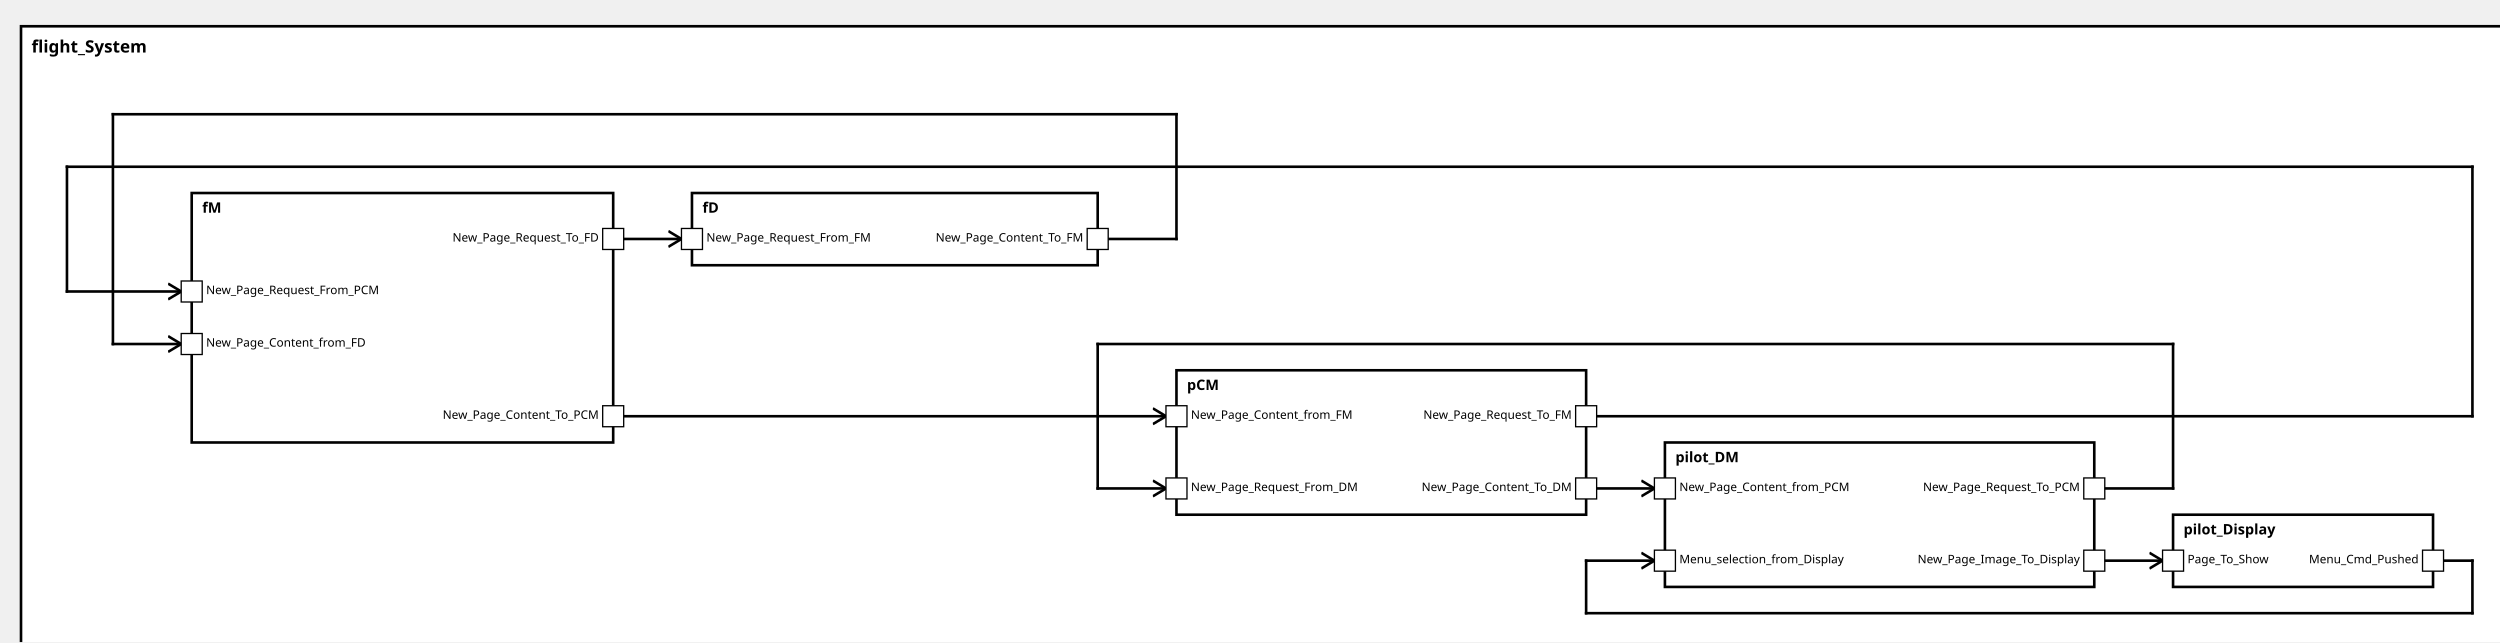
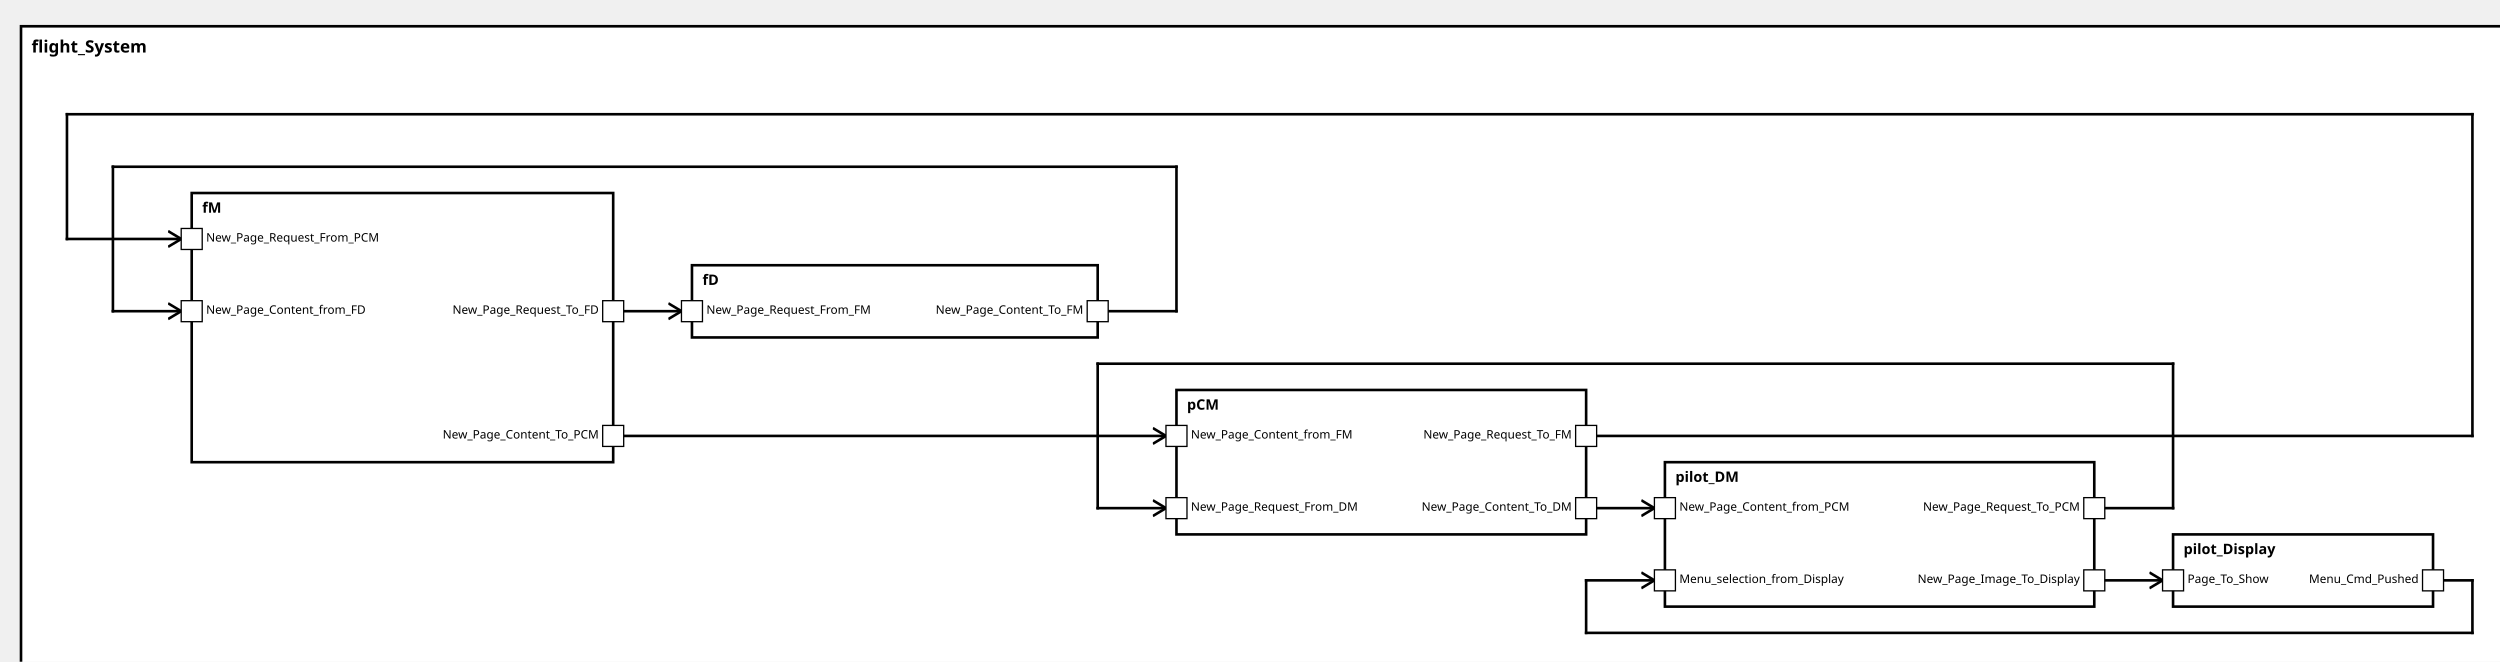
<svg xmlns="http://www.w3.org/2000/svg" xmlns:xlink="http://www.w3.org/1999/xlink" width="100%" height="100%" version="1.1">
  <svg version="1.1">
    <g transform="translate(16 20)">
-       <rect id="32" width="1902" height="487" style="fill:white;stroke:black;stroke-width:2;fill-opacity:1.0;stroke-opacity:1.0" />
+       <rect id="32" width="1902" height="502" style="fill:white;stroke:black;stroke-width:2;fill-opacity:1.0;stroke-opacity:1.0" />
      <text x="8" y="20" style="font-weight: bold" font-family="Verdana" font-size="13" fill="black">
            flight_System
    </text>
    </g>
  </svg>
-   <g transform="translate(1655 392)">
+   <g transform="translate(1655 407)">
    <rect data-name="avionicsSystemExample.flight_System.pilot_Display" id="38" width="198" height="55" style="fill:white;stroke:black;stroke-width:2;fill-opacity:1.0;stroke-opacity:1.0" />
    <text x="8" y="15" alignment-baseline="middle" style="font-weight: bold" font-family="Verdana" font-size="11" fill="black">
    pilot_Display
    </text>
  </g>
-   <g transform="translate(1268 337)">
+   <g transform="translate(1268 352)">
    <rect data-name="avionicsSystemExample.flight_System.pilot_DM" id="37" width="327" height="110" style="fill:white;stroke:black;stroke-width:2;fill-opacity:1.0;stroke-opacity:1.0" />
    <text x="8" y="15" alignment-baseline="middle" style="font-weight: bold" font-family="Verdana" font-size="11" fill="black">
    pilot_DM
    </text>
  </g>
-   <g transform="translate(896 282)">
+   <g transform="translate(896 297)">
    <rect data-name="avionicsSystemExample.flight_System.pCM" id="36" width="312" height="110" style="fill:white;stroke:black;stroke-width:2;fill-opacity:1.0;stroke-opacity:1.0" />
    <text x="8" y="15" alignment-baseline="middle" style="font-weight: bold" font-family="Verdana" font-size="11" fill="black">
    pCM
    </text>
  </g>
  <g transform="translate(146 147)">
-     <rect data-name="avionicsSystemExample.flight_System.fM" id="34" width="321" height="190" style="fill:white;stroke:black;stroke-width:2;fill-opacity:1.0;stroke-opacity:1.0" />
+     <rect data-name="avionicsSystemExample.flight_System.fM" id="34" width="321" height="205" style="fill:white;stroke:black;stroke-width:2;fill-opacity:1.0;stroke-opacity:1.0" />
    <text x="8" y="15" alignment-baseline="middle" style="font-weight: bold" font-family="Verdana" font-size="11" fill="black">
    fM
    </text>
  </g>
-   <g transform="translate(527 147)">
+   <g transform="translate(527 202)">
    <rect data-name="avionicsSystemExample.flight_System.fD" id="35" width="309" height="55" style="fill:white;stroke:black;stroke-width:2;fill-opacity:1.0;stroke-opacity:1.0" />
    <text x="8" y="15" alignment-baseline="middle" style="font-weight: bold" font-family="Verdana" font-size="11" fill="black">
    fD
    </text>
  </g>
  <defs>
    <marker id="0,0,0" markerWidth="13" markerHeight="13" refX="5" refY="5" orient="auto">
      <polyline points="0,2 5,5 0,8" style="fill:none; stroke:rgb(0,0,0);                     stroke-width:1" />
    </marker>
  </defs>
-   <line stroke-linecap="square" x1="1853" y1="427" x2="1883" y2="427" style="stroke:rgb(0, 0,0);             stroke-width:2; " />
-   <line stroke-linecap="square" x1="1883" y1="427" x2="1883" y2="467" style="stroke:rgb(0, 0,0);             stroke-width:2; " />
-   <line stroke-linecap="square" x1="1883" y1="467" x2="1208" y2="467" style="stroke:rgb(0, 0,0);             stroke-width:2; " />
-   <line stroke-linecap="square" x1="1208" y1="467" x2="1208" y2="427" style="stroke:rgb(0, 0,0);             stroke-width:2; " />
-   <line stroke-linecap="square" x1="1208" y1="427" x2="1260" y2="427" style="stroke:rgb(0, 0,0);             stroke-width:2;                 marker-end: url(#0,0,0)             " />
-   <line stroke-linecap="square" x1="1595" y1="372" x2="1655" y2="372" style="stroke:rgb(0, 0,0);             stroke-width:2; " />
-   <line stroke-linecap="square" x1="1655" y1="372" x2="1655" y2="262" style="stroke:rgb(0, 0,0);             stroke-width:2; " />
-   <line stroke-linecap="square" x1="1655" y1="262" x2="836" y2="262" style="stroke:rgb(0, 0,0);             stroke-width:2; " />
-   <line stroke-linecap="square" x1="836" y1="262" x2="836" y2="372" style="stroke:rgb(0, 0,0);             stroke-width:2; " />
-   <line stroke-linecap="square" x1="836" y1="372" x2="888" y2="372" style="stroke:rgb(0, 0,0);             stroke-width:2;                 marker-end: url(#0,0,0)             " />
-   <line stroke-linecap="square" x1="1208" y1="317" x2="1883" y2="317" style="stroke:rgb(0, 0,0);             stroke-width:2; " />
-   <line stroke-linecap="square" x1="1883" y1="317" x2="1883" y2="127" style="stroke:rgb(0, 0,0);             stroke-width:2; " />
-   <line stroke-linecap="square" x1="1883" y1="127" x2="51" y2="127" style="stroke:rgb(0, 0,0);             stroke-width:2; " />
-   <line stroke-linecap="square" x1="51" y1="127" x2="51" y2="222" style="stroke:rgb(0, 0,0);             stroke-width:2; " />
-   <line stroke-linecap="square" x1="51" y1="222" x2="138" y2="222" style="stroke:rgb(0, 0,0);             stroke-width:2;                 marker-end: url(#0,0,0)             " />
-   <line stroke-linecap="square" x1="467" y1="182" x2="519" y2="182" style="stroke:rgb(0, 0,0);             stroke-width:2;                 marker-end: url(#0,0,0)             " />
-   <line stroke-linecap="square" x1="836" y1="182" x2="896" y2="182" style="stroke:rgb(0, 0,0);             stroke-width:2; " />
-   <line stroke-linecap="square" x1="896" y1="182" x2="896" y2="87" style="stroke:rgb(0, 0,0);             stroke-width:2; " />
-   <line stroke-linecap="square" x1="896" y1="87" x2="86" y2="87" style="stroke:rgb(0, 0,0);             stroke-width:2; " />
-   <line stroke-linecap="square" x1="86" y1="87" x2="86" y2="262" style="stroke:rgb(0, 0,0);             stroke-width:2; " />
-   <line stroke-linecap="square" x1="86" y1="262" x2="138" y2="262" style="stroke:rgb(0, 0,0);             stroke-width:2;                 marker-end: url(#0,0,0)             " />
-   <line stroke-linecap="square" x1="467" y1="317" x2="888" y2="317" style="stroke:rgb(0, 0,0);             stroke-width:2;                 marker-end: url(#0,0,0)             " />
-   <line stroke-linecap="square" x1="1208" y1="372" x2="1260" y2="372" style="stroke:rgb(0, 0,0);             stroke-width:2;                 marker-end: url(#0,0,0)             " />
-   <line stroke-linecap="square" x1="1595" y1="427" x2="1647" y2="427" style="stroke:rgb(0, 0,0);             stroke-width:2;                 marker-end: url(#0,0,0)             " />
+   <line stroke-linecap="square" x1="1853" y1="442" x2="1883" y2="442" style="stroke:rgb(0, 0,0);             stroke-width:2; " />
+   <line stroke-linecap="square" x1="1883" y1="442" x2="1883" y2="482" style="stroke:rgb(0, 0,0);             stroke-width:2; " />
+   <line stroke-linecap="square" x1="1883" y1="482" x2="1208" y2="482" style="stroke:rgb(0, 0,0);             stroke-width:2; " />
+   <line stroke-linecap="square" x1="1208" y1="482" x2="1208" y2="442" style="stroke:rgb(0, 0,0);             stroke-width:2; " />
+   <line stroke-linecap="square" x1="1208" y1="442" x2="1260" y2="442" style="stroke:rgb(0, 0,0);             stroke-width:2;                 marker-end: url(#0,0,0)             " />
+   <line stroke-linecap="square" x1="1595" y1="387" x2="1655" y2="387" style="stroke:rgb(0, 0,0);             stroke-width:2; " />
+   <line stroke-linecap="square" x1="1655" y1="387" x2="1655" y2="277" style="stroke:rgb(0, 0,0);             stroke-width:2; " />
+   <line stroke-linecap="square" x1="1655" y1="277" x2="836" y2="277" style="stroke:rgb(0, 0,0);             stroke-width:2; " />
+   <line stroke-linecap="square" x1="836" y1="277" x2="836" y2="387" style="stroke:rgb(0, 0,0);             stroke-width:2; " />
+   <line stroke-linecap="square" x1="836" y1="387" x2="888" y2="387" style="stroke:rgb(0, 0,0);             stroke-width:2;                 marker-end: url(#0,0,0)             " />
+   <line stroke-linecap="square" x1="1208" y1="332" x2="1883" y2="332" style="stroke:rgb(0, 0,0);             stroke-width:2; " />
+   <line stroke-linecap="square" x1="1883" y1="332" x2="1883" y2="87" style="stroke:rgb(0, 0,0);             stroke-width:2; " />
+   <line stroke-linecap="square" x1="1883" y1="87" x2="51" y2="87" style="stroke:rgb(0, 0,0);             stroke-width:2; " />
+   <line stroke-linecap="square" x1="51" y1="87" x2="51" y2="182" style="stroke:rgb(0, 0,0);             stroke-width:2; " />
+   <line stroke-linecap="square" x1="51" y1="182" x2="138" y2="182" style="stroke:rgb(0, 0,0);             stroke-width:2;                 marker-end: url(#0,0,0)             " />
+   <line stroke-linecap="square" x1="467" y1="237" x2="519" y2="237" style="stroke:rgb(0, 0,0);             stroke-width:2;                 marker-end: url(#0,0,0)             " />
+   <line stroke-linecap="square" x1="836" y1="237" x2="896" y2="237" style="stroke:rgb(0, 0,0);             stroke-width:2; " />
+   <line stroke-linecap="square" x1="896" y1="237" x2="896" y2="127" style="stroke:rgb(0, 0,0);             stroke-width:2; " />
+   <line stroke-linecap="square" x1="896" y1="127" x2="86" y2="127" style="stroke:rgb(0, 0,0);             stroke-width:2; " />
+   <line stroke-linecap="square" x1="86" y1="127" x2="86" y2="237" style="stroke:rgb(0, 0,0);             stroke-width:2; " />
+   <line stroke-linecap="square" x1="86" y1="237" x2="138" y2="237" style="stroke:rgb(0, 0,0);             stroke-width:2;                 marker-end: url(#0,0,0)             " />
+   <line stroke-linecap="square" x1="467" y1="332" x2="888" y2="332" style="stroke:rgb(0, 0,0);             stroke-width:2;                 marker-end: url(#0,0,0)             " />
+   <line stroke-linecap="square" x1="1208" y1="387" x2="1260" y2="387" style="stroke:rgb(0, 0,0);             stroke-width:2;                 marker-end: url(#0,0,0)             " />
+   <line stroke-linecap="square" x1="1595" y1="442" x2="1647" y2="442" style="stroke:rgb(0, 0,0);             stroke-width:2;                 marker-end: url(#0,0,0)             " />
  <defs>
    <rect id="port" x="0" y="0" width="16" height="16" style="fill:white;stroke:rgb(0,0,0);stroke-width:1;fill-opacity:1.0;stroke-opacity:1.0" />
  </defs>
-   <use x="1845" y="419" xlink:href="#port" />
-   <text text-anchor="end" alignment-baseline="middle" x="1842" y="429" transform="rotate(0,1842,429)" style="font-weight: regular" font-family="Verdana" font-size="9" fill="black">
+   <use x="1845" y="434" xlink:href="#port" />
+   <text text-anchor="end" alignment-baseline="middle" x="1842" y="444" transform="rotate(0,1842,444)" style="font-weight: regular" font-family="Verdana" font-size="9" fill="black">
Menu_Cmd_Pushed
</text>
-   <use x="1647" y="419" xlink:href="#port" />
-   <text text-anchor="start" alignment-baseline="middle" x="1666" y="429" transform="rotate(0,1666,429)" style="font-weight: regular" font-family="Verdana" font-size="9" fill="black">
+   <use x="1647" y="434" xlink:href="#port" />
+   <text text-anchor="start" alignment-baseline="middle" x="1666" y="444" transform="rotate(0,1666,444)" style="font-weight: regular" font-family="Verdana" font-size="9" fill="black">
Page_To_Show
</text>
-   <use x="1260" y="419" xlink:href="#port" />
-   <text text-anchor="start" alignment-baseline="middle" x="1279" y="429" transform="rotate(0,1279,429)" style="font-weight: regular" font-family="Verdana" font-size="9" fill="black">
+   <use x="1260" y="434" xlink:href="#port" />
+   <text text-anchor="start" alignment-baseline="middle" x="1279" y="444" transform="rotate(0,1279,444)" style="font-weight: regular" font-family="Verdana" font-size="9" fill="black">
Menu_selection_from_Display
</text>
-   <use x="1587" y="419" xlink:href="#port" />
-   <text text-anchor="end" alignment-baseline="middle" x="1584" y="429" transform="rotate(0,1584,429)" style="font-weight: regular" font-family="Verdana" font-size="9" fill="black">
+   <use x="1587" y="434" xlink:href="#port" />
+   <text text-anchor="end" alignment-baseline="middle" x="1584" y="444" transform="rotate(0,1584,444)" style="font-weight: regular" font-family="Verdana" font-size="9" fill="black">
New_Page_Image_To_Display
</text>
-   <use x="1587" y="364" xlink:href="#port" />
-   <text text-anchor="end" alignment-baseline="middle" x="1584" y="374" transform="rotate(0,1584,374)" style="font-weight: regular" font-family="Verdana" font-size="9" fill="black">
+   <use x="1587" y="379" xlink:href="#port" />
+   <text text-anchor="end" alignment-baseline="middle" x="1584" y="389" transform="rotate(0,1584,389)" style="font-weight: regular" font-family="Verdana" font-size="9" fill="black">
New_Page_Request_To_PCM
</text>
-   <use x="1260" y="364" xlink:href="#port" />
-   <text text-anchor="start" alignment-baseline="middle" x="1279" y="374" transform="rotate(0,1279,374)" style="font-weight: regular" font-family="Verdana" font-size="9" fill="black">
+   <use x="1260" y="379" xlink:href="#port" />
+   <text text-anchor="start" alignment-baseline="middle" x="1279" y="389" transform="rotate(0,1279,389)" style="font-weight: regular" font-family="Verdana" font-size="9" fill="black">
New_Page_Content_from_PCM
</text>
-   <use x="888" y="364" xlink:href="#port" />
-   <text text-anchor="start" alignment-baseline="middle" x="907" y="374" transform="rotate(0,907,374)" style="font-weight: regular" font-family="Verdana" font-size="9" fill="black">
+   <use x="888" y="379" xlink:href="#port" />
+   <text text-anchor="start" alignment-baseline="middle" x="907" y="389" transform="rotate(0,907,389)" style="font-weight: regular" font-family="Verdana" font-size="9" fill="black">
New_Page_Request_From_DM
</text>
-   <use x="1200" y="364" xlink:href="#port" />
-   <text text-anchor="end" alignment-baseline="middle" x="1197" y="374" transform="rotate(0,1197,374)" style="font-weight: regular" font-family="Verdana" font-size="9" fill="black">
+   <use x="1200" y="379" xlink:href="#port" />
+   <text text-anchor="end" alignment-baseline="middle" x="1197" y="389" transform="rotate(0,1197,389)" style="font-weight: regular" font-family="Verdana" font-size="9" fill="black">
New_Page_Content_To_DM
</text>
-   <use x="1200" y="309" xlink:href="#port" />
-   <text text-anchor="end" alignment-baseline="middle" x="1197" y="319" transform="rotate(0,1197,319)" style="font-weight: regular" font-family="Verdana" font-size="9" fill="black">
+   <use x="1200" y="324" xlink:href="#port" />
+   <text text-anchor="end" alignment-baseline="middle" x="1197" y="334" transform="rotate(0,1197,334)" style="font-weight: regular" font-family="Verdana" font-size="9" fill="black">
New_Page_Request_To_FM
</text>
-   <use x="888" y="309" xlink:href="#port" />
-   <text text-anchor="start" alignment-baseline="middle" x="907" y="319" transform="rotate(0,907,319)" style="font-weight: regular" font-family="Verdana" font-size="9" fill="black">
+   <use x="888" y="324" xlink:href="#port" />
+   <text text-anchor="start" alignment-baseline="middle" x="907" y="334" transform="rotate(0,907,334)" style="font-weight: regular" font-family="Verdana" font-size="9" fill="black">
New_Page_Content_from_FM
</text>
-   <use x="138" y="214" xlink:href="#port" />
-   <text text-anchor="start" alignment-baseline="middle" x="157" y="224" transform="rotate(0,157,224)" style="font-weight: regular" font-family="Verdana" font-size="9" fill="black">
+   <use x="138" y="174" xlink:href="#port" />
+   <text text-anchor="start" alignment-baseline="middle" x="157" y="184" transform="rotate(0,157,184)" style="font-weight: regular" font-family="Verdana" font-size="9" fill="black">
New_Page_Request_From_PCM
</text>
-   <use x="459" y="309" xlink:href="#port" />
-   <text text-anchor="end" alignment-baseline="middle" x="456" y="319" transform="rotate(0,456,319)" style="font-weight: regular" font-family="Verdana" font-size="9" fill="black">
+   <use x="459" y="324" xlink:href="#port" />
+   <text text-anchor="end" alignment-baseline="middle" x="456" y="334" transform="rotate(0,456,334)" style="font-weight: regular" font-family="Verdana" font-size="9" fill="black">
New_Page_Content_To_PCM
</text>
-   <use x="459" y="174" xlink:href="#port" />
-   <text text-anchor="end" alignment-baseline="middle" x="456" y="184" transform="rotate(0,456,184)" style="font-weight: regular" font-family="Verdana" font-size="9" fill="black">
+   <use x="459" y="229" xlink:href="#port" />
+   <text text-anchor="end" alignment-baseline="middle" x="456" y="239" transform="rotate(0,456,239)" style="font-weight: regular" font-family="Verdana" font-size="9" fill="black">
New_Page_Request_To_FD
</text>
-   <use x="138" y="254" xlink:href="#port" />
-   <text text-anchor="start" alignment-baseline="middle" x="157" y="264" transform="rotate(0,157,264)" style="font-weight: regular" font-family="Verdana" font-size="9" fill="black">
+   <use x="138" y="229" xlink:href="#port" />
+   <text text-anchor="start" alignment-baseline="middle" x="157" y="239" transform="rotate(0,157,239)" style="font-weight: regular" font-family="Verdana" font-size="9" fill="black">
New_Page_Content_from_FD
</text>
-   <use x="519" y="174" xlink:href="#port" />
-   <text text-anchor="start" alignment-baseline="middle" x="538" y="184" transform="rotate(0,538,184)" style="font-weight: regular" font-family="Verdana" font-size="9" fill="black">
+   <use x="519" y="229" xlink:href="#port" />
+   <text text-anchor="start" alignment-baseline="middle" x="538" y="239" transform="rotate(0,538,239)" style="font-weight: regular" font-family="Verdana" font-size="9" fill="black">
New_Page_Request_From_FM
</text>
-   <use x="828" y="174" xlink:href="#port" />
-   <text text-anchor="end" alignment-baseline="middle" x="825" y="184" transform="rotate(0,825,184)" style="font-weight: regular" font-family="Verdana" font-size="9" fill="black">
+   <use x="828" y="229" xlink:href="#port" />
+   <text text-anchor="end" alignment-baseline="middle" x="825" y="239" transform="rotate(0,825,239)" style="font-weight: regular" font-family="Verdana" font-size="9" fill="black">
New_Page_Content_To_FM
</text>
</svg>
